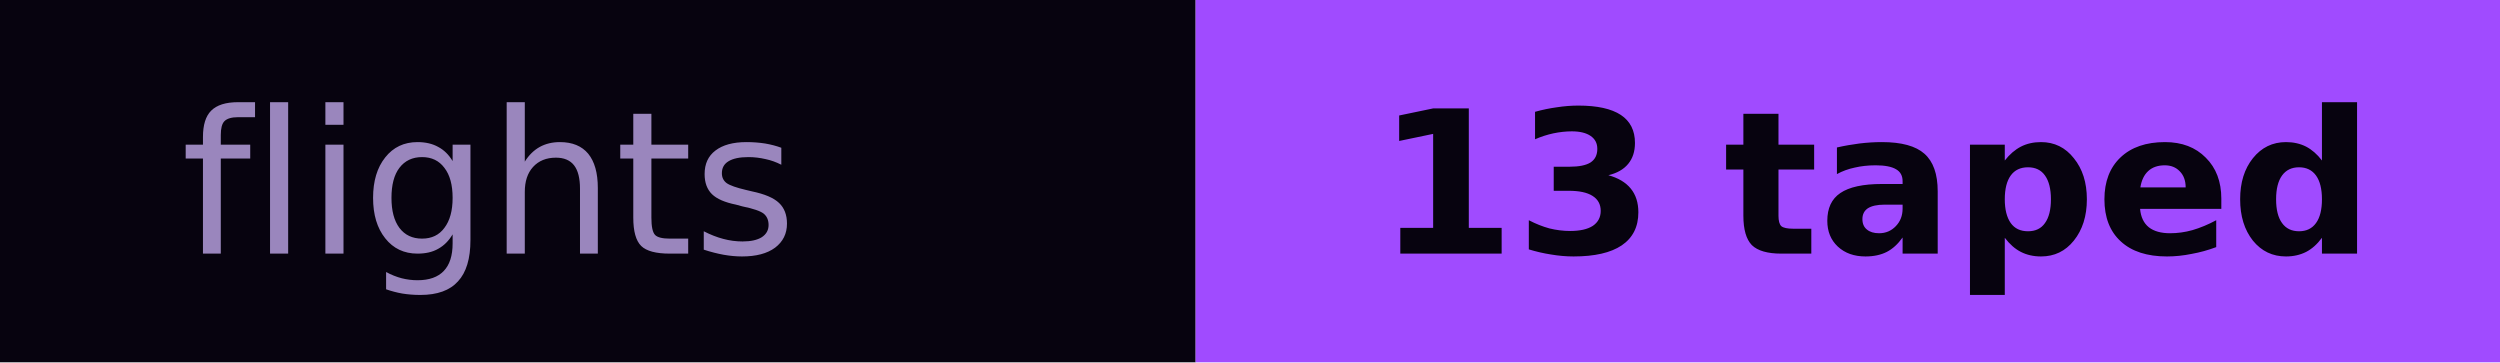
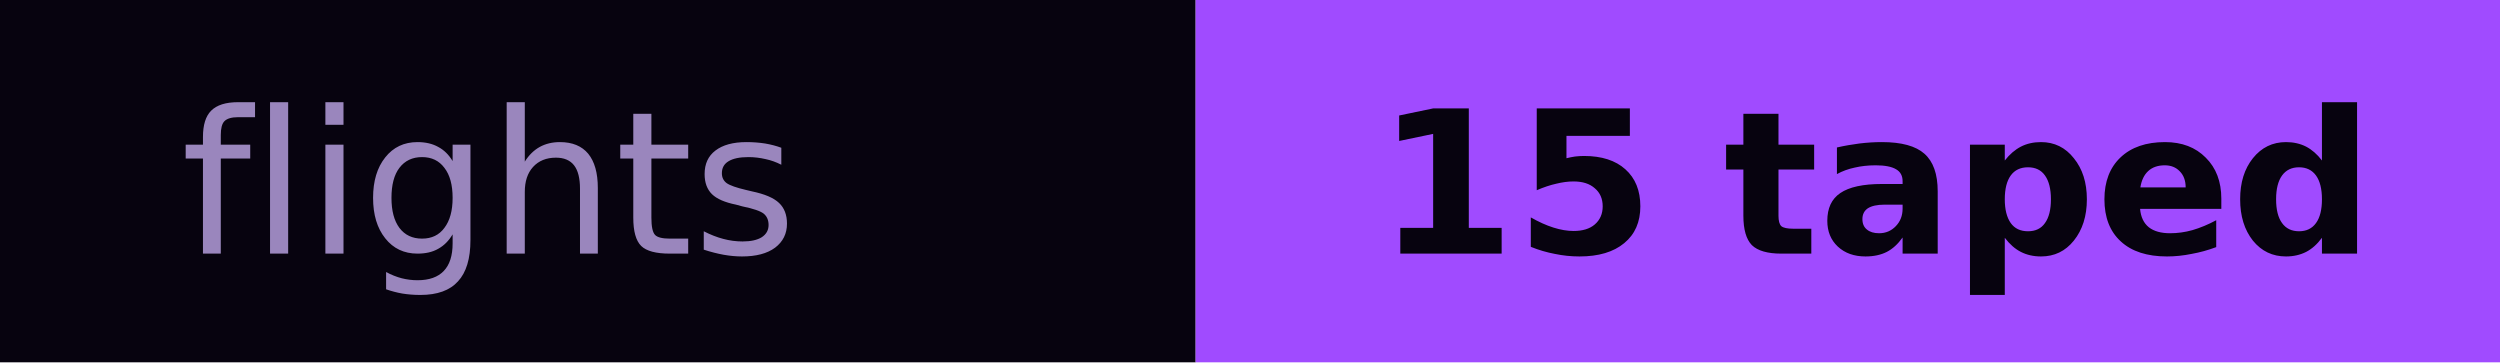
- <svg xmlns="http://www.w3.org/2000/svg" width="138" height="20" role="img" aria-label="flights: 13 taped">
+ <svg xmlns="http://www.w3.org/2000/svg" width="138" height="20" role="img" aria-label="flights: 15 taped">
  <rect width="66" height="20" fill="#07030f" />
  <rect x="66" width="72" height="20" fill="#a04bff" />
  <g font-family="Verdana,DejaVu Sans,sans-serif" font-size="11">
    <text x="10" y="14" fill="#9a86bd" textLength="46">flights</text>
-     <text x="76" y="14" fill="#07030f" font-weight="bold" textLength="52">13 taped</text>
+     <text x="76" y="14" fill="#07030f" font-weight="bold" textLength="52">15 taped</text>
  </g>
</svg>
